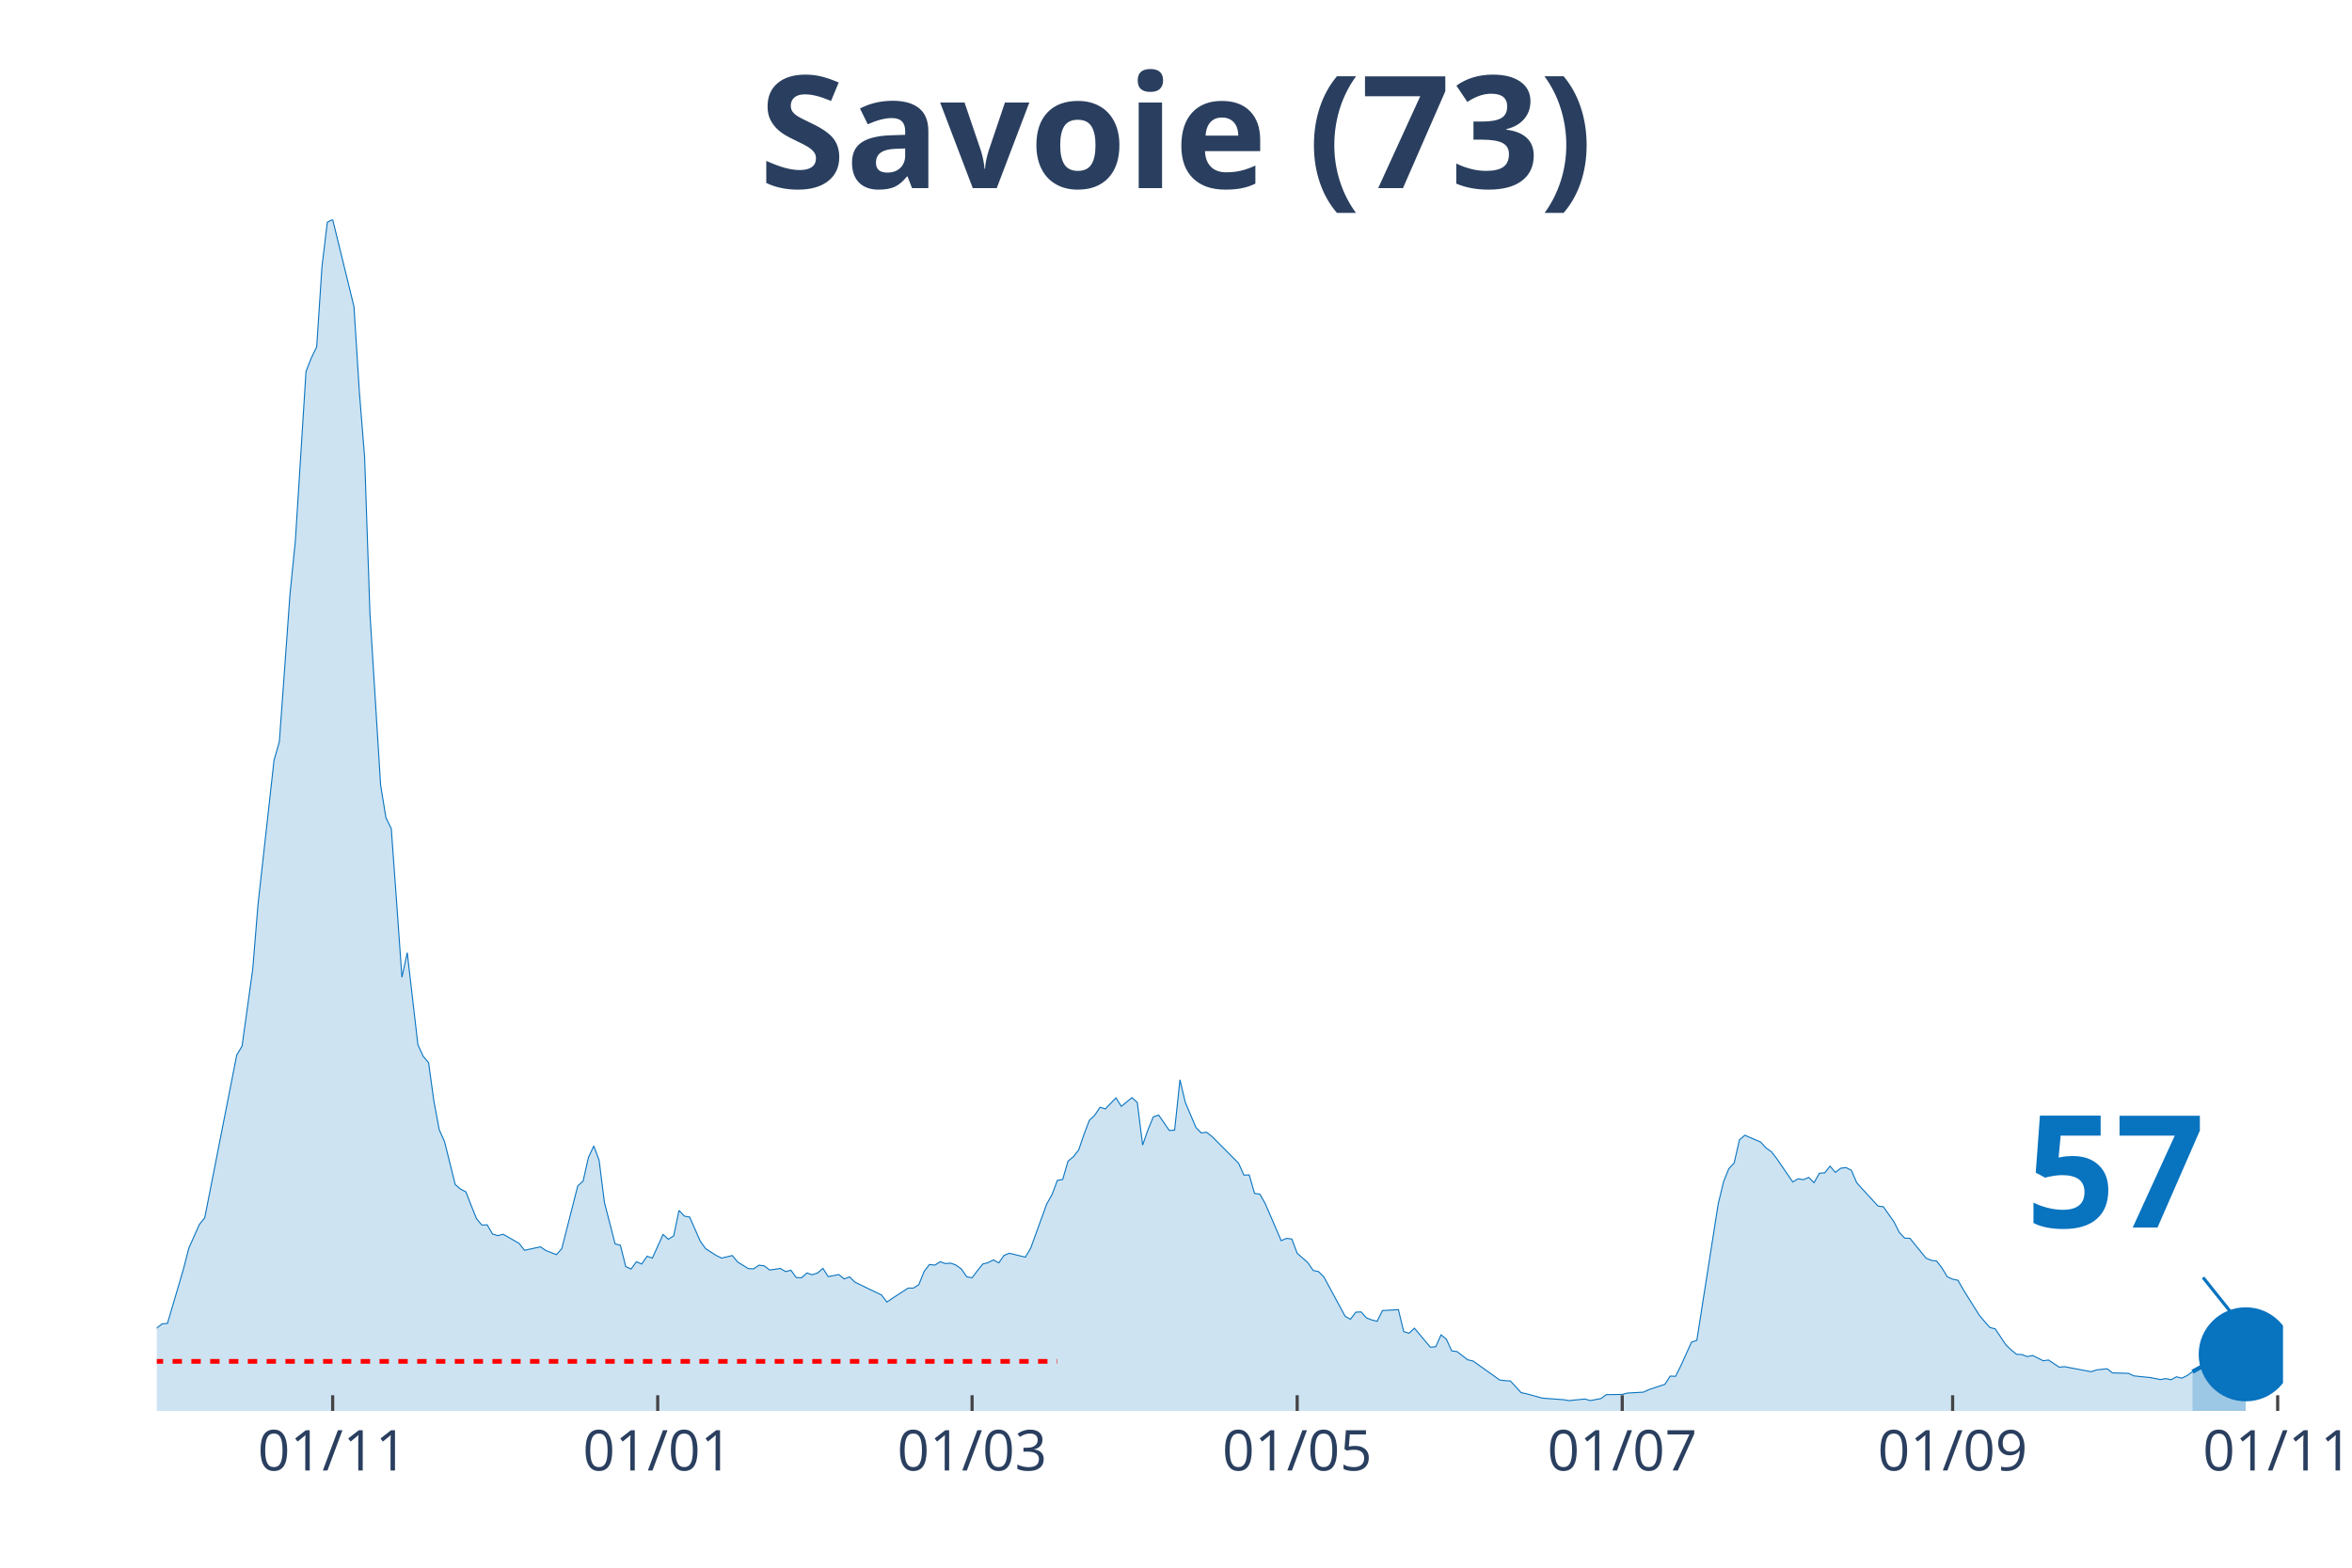
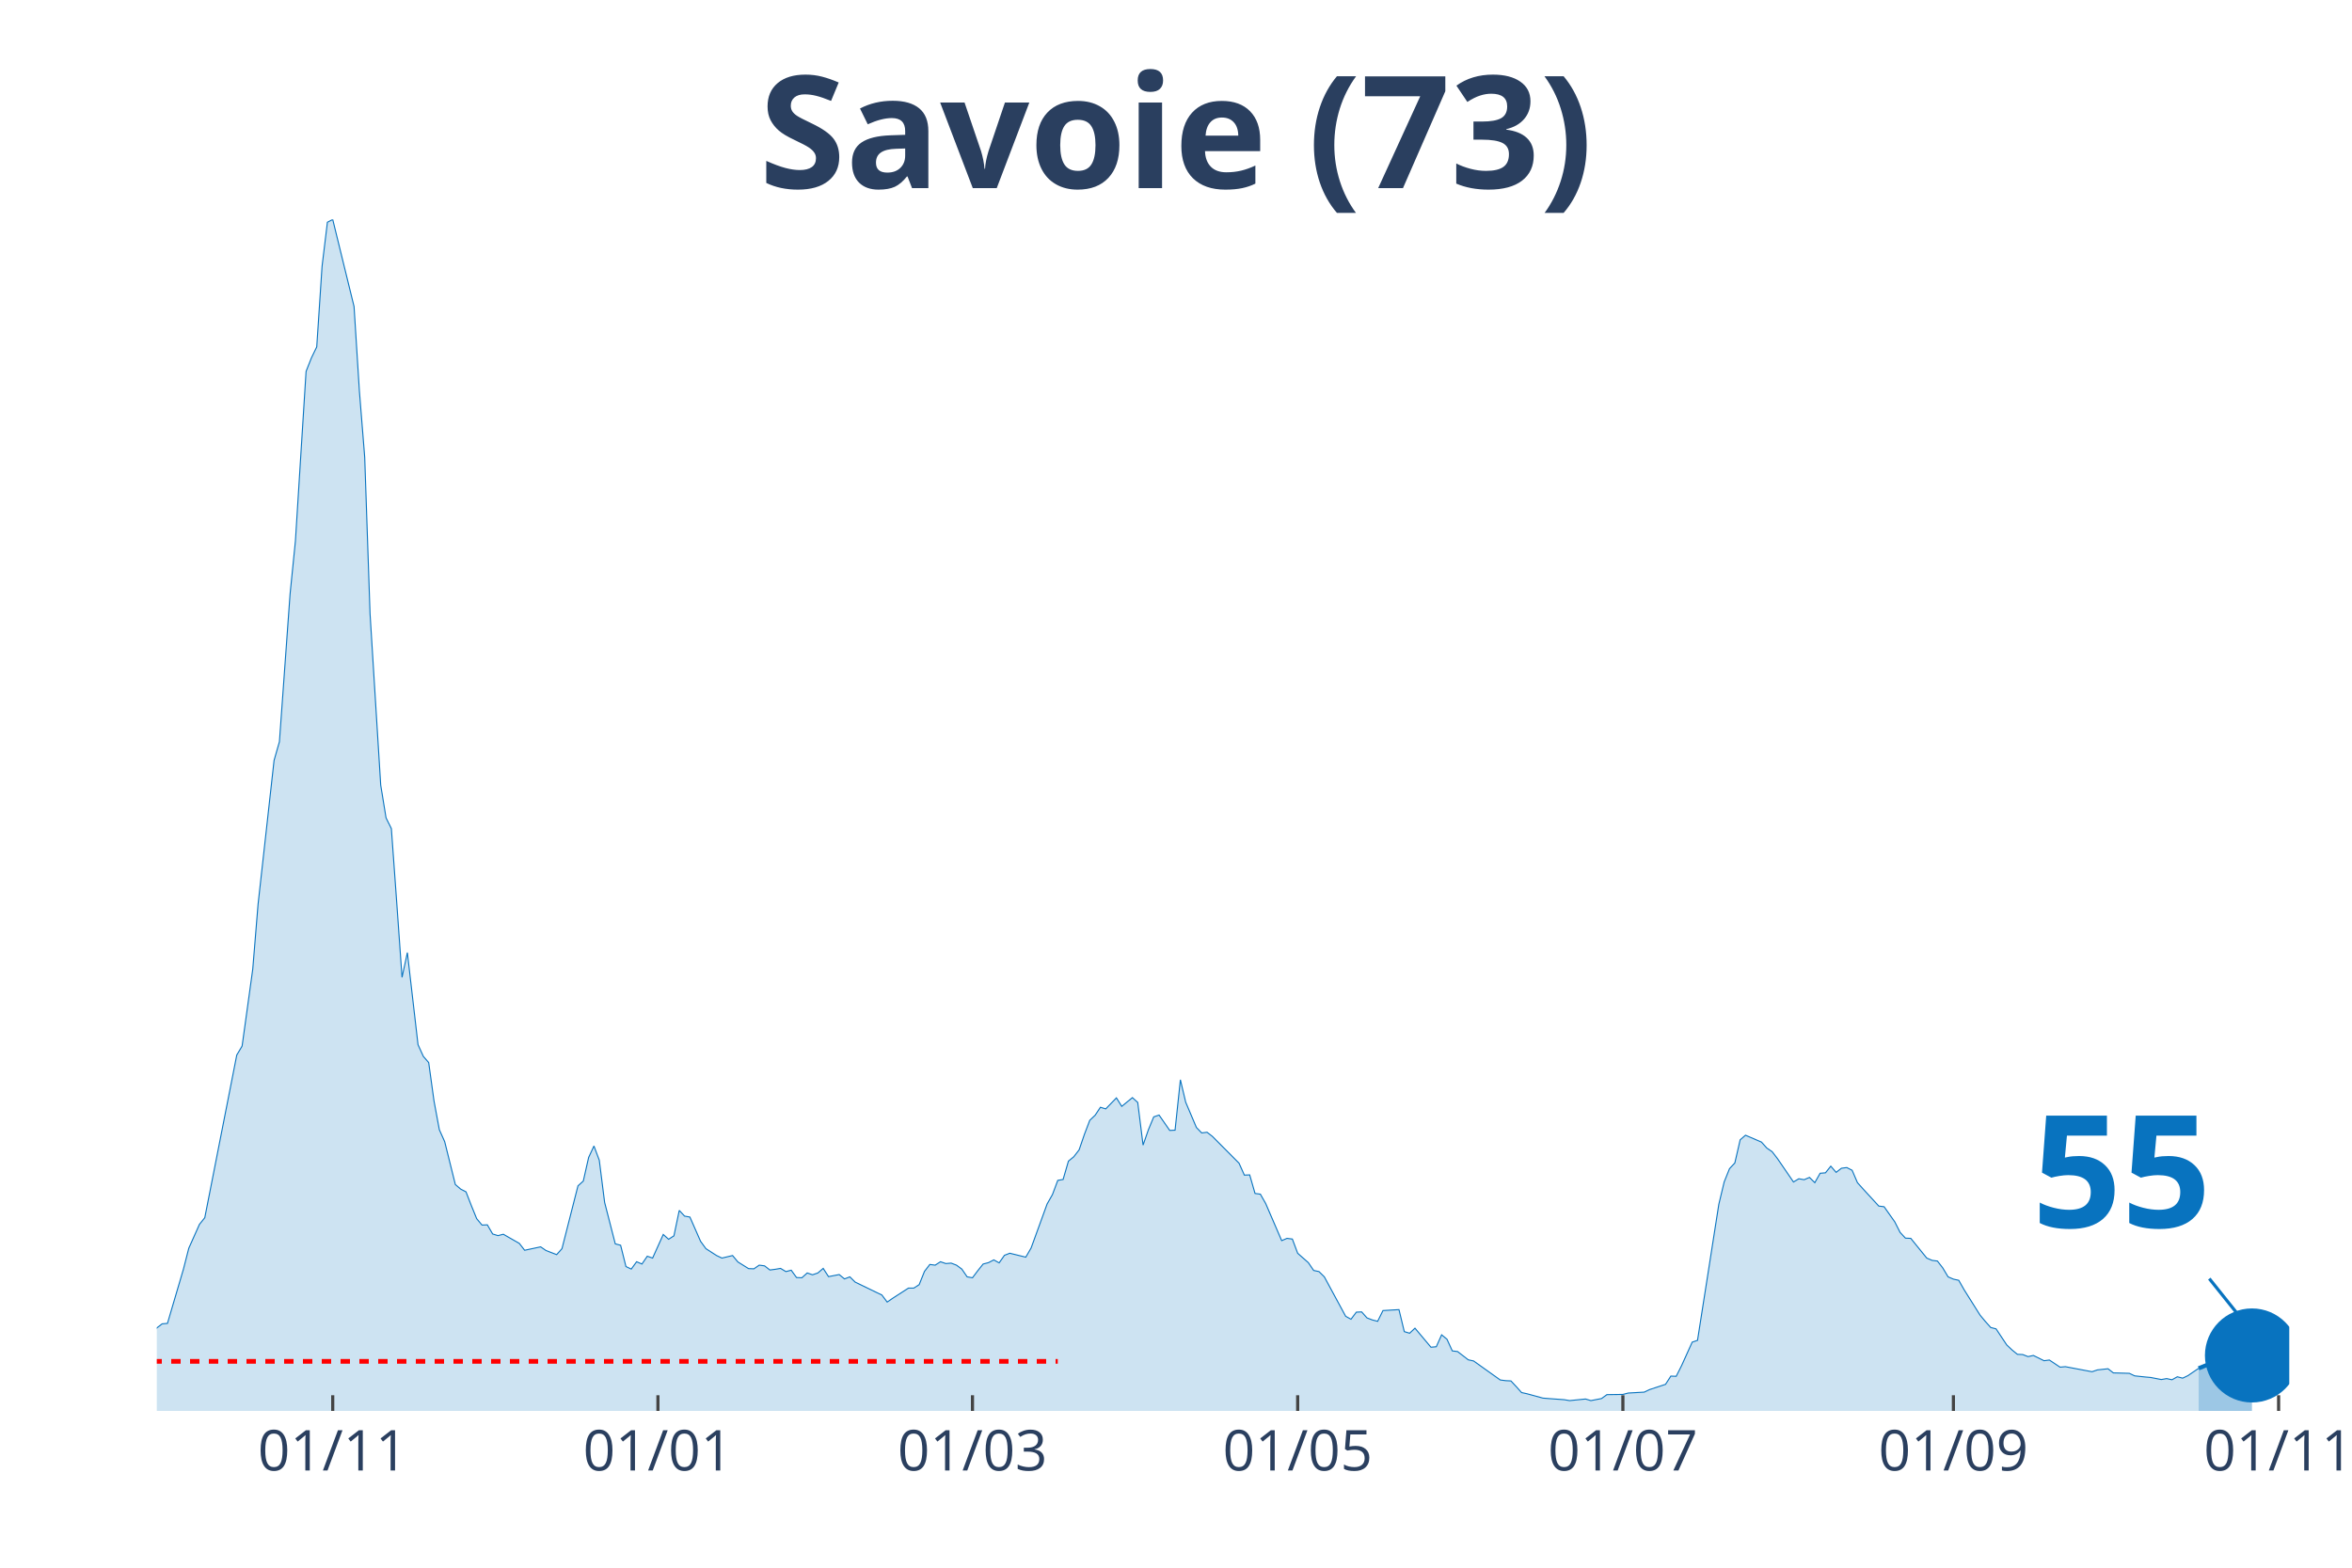
<svg xmlns="http://www.w3.org/2000/svg" class="main-svg" width="1125" height="750" style="" viewBox="0 0 750 500">
  <rect x="0" y="0" width="750" height="500" style="fill: rgb(0, 0, 0); fill-opacity: 0;" />
-   <defs id="defs-e584fd">
+   <defs id="defs-98ca5d">
    <g class="clips">
-       <clipPath id="clipe584fdxyplot" class="plotclip">
-         <rect width="678" height="380" />
+       <clipPath id="clip98ca5dxyplot" class="plotclip">
+         <rect width="680" height="380" />
      </clipPath>
-       <clipPath class="axesclip" id="clipe584fdx">
-         <rect x="50" y="0" width="678" height="500" />
+       <clipPath class="axesclip" id="clip98ca5dx">
+         <rect x="50" y="0" width="680" height="500" />
      </clipPath>
-       <clipPath class="axesclip" id="clipe584fdy">
+       <clipPath class="axesclip" id="clip98ca5dy">
        <rect x="0" y="70" width="750" height="380" />
      </clipPath>
-       <clipPath class="axesclip" id="clipe584fdxy">
-         <rect x="50" y="70" width="678" height="380" />
+       <clipPath class="axesclip" id="clip98ca5dxy">
+         <rect x="50" y="70" width="680" height="380" />
      </clipPath>
    </g>
    <g class="gradients" />
  </defs>
  <g class="bglayer">
-     <rect class="bg" x="50" y="70" width="678" height="380" style="fill: rgb(0, 0, 0); fill-opacity: 0; stroke-width: 0;" />
+     <rect class="bg" x="50" y="70" width="680" height="380" style="fill: rgb(0, 0, 0); fill-opacity: 0; stroke-width: 0;" />
  </g>
  <g class="layer-below">
    <g class="imagelayer" />
    <g class="shapelayer" />
  </g>
  <g class="cartesianlayer">
    <g class="subplot xy">
      <g class="layer-subplot">
        <g class="shapelayer" />
        <g class="imagelayer" />
      </g>
      <g class="gridlayer">
        <g class="x">
-           <path class="xgrid crisp" transform="translate(106.08,0)" d="M0,70v380" style="stroke: rgb(255, 255, 255); stroke-opacity: 1; stroke-width: 1px;" />
-           <path class="xgrid crisp" transform="translate(209.73,0)" d="M0,70v380" style="stroke: rgb(255, 255, 255); stroke-opacity: 1; stroke-width: 1px;" />
-           <path class="xgrid crisp" transform="translate(309.98,0)" d="M0,70v380" style="stroke: rgb(255, 255, 255); stroke-opacity: 1; stroke-width: 1px;" />
-           <path class="xgrid crisp" transform="translate(413.64,0)" d="M0,70v380" style="stroke: rgb(255, 255, 255); stroke-opacity: 1; stroke-width: 1px;" />
-           <path class="xgrid crisp" transform="translate(517.29,0)" d="M0,70v380" style="stroke: rgb(255, 255, 255); stroke-opacity: 1; stroke-width: 1px;" />
-           <path class="xgrid crisp" transform="translate(622.65,0)" d="M0,70v380" style="stroke: rgb(255, 255, 255); stroke-opacity: 1; stroke-width: 1px;" />
-           <path class="xgrid crisp" transform="translate(726.3,0)" d="M0,70v380" style="stroke: rgb(255, 255, 255); stroke-opacity: 1; stroke-width: 1px;" />
+           <path class="xgrid crisp" transform="translate(106.1,0)" d="M0,70v380" style="stroke: rgb(255, 255, 255); stroke-opacity: 1; stroke-width: 1px;" />
+           <path class="xgrid crisp" transform="translate(209.8,0)" d="M0,70v380" style="stroke: rgb(255, 255, 255); stroke-opacity: 1; stroke-width: 1px;" />
+           <path class="xgrid crisp" transform="translate(310.1,0)" d="M0,70v380" style="stroke: rgb(255, 255, 255); stroke-opacity: 1; stroke-width: 1px;" />
+           <path class="xgrid crisp" transform="translate(413.8,0)" d="M0,70v380" style="stroke: rgb(255, 255, 255); stroke-opacity: 1; stroke-width: 1px;" />
+           <path class="xgrid crisp" transform="translate(517.5,0)" d="M0,70v380" style="stroke: rgb(255, 255, 255); stroke-opacity: 1; stroke-width: 1px;" />
+           <path class="xgrid crisp" transform="translate(622.9,0)" d="M0,70v380" style="stroke: rgb(255, 255, 255); stroke-opacity: 1; stroke-width: 1px;" />
+           <path class="xgrid crisp" transform="translate(726.6,0)" d="M0,70v380" style="stroke: rgb(255, 255, 255); stroke-opacity: 1; stroke-width: 1px;" />
        </g>
        <g class="y" />
      </g>
      <g class="zerolinelayer" />
      <path class="xlines-below" />
      <path class="ylines-below" />
      <g class="overlines-below" />
      <g class="xaxislayer-below" />
      <g class="yaxislayer-below" />
      <g class="overaxes-below" />
-       <g class="plot" transform="translate(50, 70)" clip-path="url('#clipe584fdxyplot')">
+       <g class="plot" transform="translate(50, 70)" clip-path="url('#clip98ca5dxyplot')">
        <g class="scatterlayer mlayer">
-           <g class="trace scatter traceed94a4" style="stroke-miterlimit: 2;">
+           <g class="trace scatter tracea01d8e" style="stroke-miterlimit: 2;">
            <g class="fills">
              <g>
-                 <path class="js-fill" d="M649.11,380L-231.1,380L-231.1,378.76L-103.65,378.39L-101.95,377.66L-86.66,377.51L-84.96,377.81L-79.86,377.3L-78.17,377.3L-61.17,373.42L-59.47,371.45L-54.38,370.13L-52.68,369.04L-49.28,367.5L-47.58,368.23L-42.48,368.6L-40.78,369.62L-37.38,368.52L-35.68,367.94L-30.59,365.97L-28.89,363.55L-25.49,361.65L-23.79,361.29L-16.99,360.41L-15.29,360.19L-11.89,359.17L-10.2,359.32L-6.8,358.95L-5.1,357.93L-1.7,356.98L0,353.54L1.7,352.23L3.4,352.08L8.5,334.76L10.2,328.11L13.59,320.5L15.29,318.38L25.49,266.49L27.19,263.64L30.59,239.08L32.29,218.32L37.38,172.49L39.08,166.57L42.48,119.43L44.18,102.55L47.58,48.46L49.28,44.15L50.98,40.64L52.68,14.91L54.38,0.88L56.08,0L62.87,27.77L64.57,54.67L66.27,75.87L67.97,125.72L71.37,180.39L73.07,190.84L74.77,194.28L76.47,217.74L78.17,241.71L79.86,233.82L83.26,263.2L84.96,266.93L86.66,268.9L88.36,281.18L90.06,290.32L91.76,294.12L95.16,307.79L96.86,309.25L98.56,310.13L100.26,314.51L101.95,318.68L103.65,320.72L105.35,320.65L107.05,323.57L108.75,324.09L110.45,323.65L115.55,326.57L117.25,328.76L122.35,327.67L124.05,328.84L127.44,330.15L129.14,328.25L134.24,308.22L135.94,306.69L137.64,299.16L139.34,295.51L141.04,300.04L142.74,313.49L146.14,326.72L147.83,327.16L149.53,333.95L151.23,334.76L152.93,332.42L154.63,333.15L156.33,330.66L158.03,331.25L161.43,323.72L163.13,325.25L164.83,324.16L166.53,316.05L168.23,317.87L169.92,318.17L173.32,325.91L175.02,328.25L178.42,330.44L180.12,331.25L183.52,330.44L185.22,332.49L188.62,334.61L190.32,334.68L192.02,333.51L193.71,333.73L195.41,335.05L197.11,334.83L198.81,334.54L200.51,335.56L202.21,335.12L203.91,337.46L205.61,337.53L207.31,336L209.01,336.58L210.71,336L212.41,334.54L214.11,337.17L217.5,336.51L219.2,337.9L220.9,337.24L222.6,338.92L229.4,342.21L231.1,343.02L232.8,345.28L234.5,344.11L239.59,340.82L241.29,340.82L242.99,339.73L244.69,335.49L246.39,333.29L248.09,333.51L249.79,332.42L251.49,333L253.19,332.86L254.89,333.51L256.59,334.76L258.29,337.24L259.98,337.53L261.68,335.27L263.38,333.15L265.08,332.71L266.78,331.83L268.48,332.78L270.18,330.37L271.88,329.71L276.98,330.96L278.68,328.03L283.77,314L285.47,311L287.17,306.47L288.87,306.18L290.57,300.33L292.27,298.94L293.97,296.75L295.67,291.78L297.37,287.32L299.07,285.71L300.77,283.15L302.47,283.67L305.86,280.16L307.56,282.86L310.96,280.08L312.66,281.62L314.36,295.21L316.06,290.32L317.76,286.22L319.46,285.64L322.86,290.54L324.56,290.46L326.26,274.38L327.95,281.55L331.35,289.59L333.05,291.34L334.75,291.12L336.45,292.44L344.95,300.99L346.65,304.79L348.35,304.72L350.05,310.64L351.74,310.86L353.44,313.85L358.54,325.69L360.24,324.96L361.94,325.18L363.64,329.71L367.04,332.71L368.74,335.2L370.44,335.56L372.14,337.24L378.93,349.81L380.63,350.76L382.33,348.5L384.03,348.42L385.73,350.33L387.43,350.98L389.13,351.42L390.83,347.99L395.92,347.69L397.62,354.71L399.32,355.22L401.02,353.61L406.12,359.68L407.82,359.53L409.52,355.73L411.22,357.12L412.92,360.85L414.62,361.07L418.02,363.7L419.71,364.07L428.21,370.13L429.91,370.35L431.61,370.43L433.31,372.25L435.01,374.15L436.71,374.52L441.8,375.91L443.5,376.05L448.6,376.42L450.3,376.71L455.4,376.2L457.1,376.71L460.5,376.05L462.2,374.81L467.29,374.74L468.99,374.3L474.09,374.01L475.79,373.2L480.89,371.52L482.59,368.89L484.29,368.96L485.98,365.6L489.38,358.07L491.08,357.49L497.88,314.07L499.58,306.98L501.28,302.74L502.98,300.92L504.68,293.53L506.38,292.07L511.47,294.26L513.17,296.16L514.87,297.33L516.57,299.53L521.67,306.98L523.37,305.96L525.07,306.25L526.77,305.52L528.47,307.2L530.17,304.2L531.86,304.06L533.56,301.94L535.26,303.91L536.96,302.6L538.66,302.38L540.36,303.25L542.06,307.2L543.76,309.1L548.86,314.66L550.56,314.88L553.95,319.7L555.65,323.06L557.35,324.89L559.05,324.96L564.15,331.25L565.85,331.98L567.55,332.2L569.25,334.39L570.95,337.24L572.65,337.97L574.35,338.34L576.05,341.33L581.14,349.45L582.84,351.49L584.54,353.39L586.24,353.83L589.64,358.95L591.34,360.56L593.04,361.95L594.74,362.02L596.44,362.68L598.14,362.31L601.53,363.99L603.23,363.77L606.63,366.04L608.33,365.89L616.83,367.5L618.53,366.92L621.92,366.55L623.62,367.87L628.72,368.01L630.42,368.82L633.82,369.18L635.52,369.33L638.92,369.99L640.62,369.69L642.32,370.06L644.02,369.11L645.71,369.55L647.41,368.74L649.11,367.5" style="fill: rgb(8, 115, 191); fill-opacity: 0.2; stroke-width: 0;" />
+                 <path class="js-fill" d="M651.1,380L-231.2,380L-231.2,378.76L-103.7,378.39L-102,377.66L-86.7,377.51L-85,377.81L-79.9,377.3L-78.2,377.3L-61.2,373.42L-59.5,371.45L-54.4,370.13L-52.7,369.04L-49.3,367.5L-47.6,368.23L-42.5,368.6L-40.8,369.62L-37.4,368.52L-35.7,367.94L-30.6,365.97L-28.9,363.55L-25.5,361.65L-23.8,361.29L-17,360.41L-15.3,360.19L-11.9,359.17L-10.2,359.32L-6.8,358.95L-5.1,357.93L-1.7,356.98L0,353.54L1.7,352.23L3.4,352.08L8.5,334.76L10.2,328.11L13.6,320.5L15.3,318.38L25.5,266.49L27.2,263.64L30.6,239.08L32.3,218.32L37.4,172.49L39.1,166.57L42.5,119.43L44.2,102.55L47.6,48.46L49.3,44.15L51,40.64L52.7,14.91L54.4,0.88L56.1,0L62.9,27.77L64.6,54.67L66.3,75.87L68,125.72L71.4,180.39L73.1,190.84L74.8,194.28L76.5,217.74L78.2,241.71L79.9,233.82L83.3,263.2L85,266.93L86.7,268.9L88.4,281.18L90.1,290.32L91.8,294.12L95.2,307.79L96.9,309.25L98.6,310.13L100.3,314.51L102,318.68L103.7,320.72L105.4,320.65L107.1,323.57L108.8,324.09L110.5,323.65L115.6,326.57L117.3,328.76L122.4,327.67L124.1,328.84L127.5,330.15L129.2,328.25L134.3,308.22L136,306.69L137.7,299.16L139.4,295.51L141.1,300.04L142.8,313.49L146.2,326.72L147.9,327.16L149.6,333.95L151.3,334.76L153,332.42L154.7,333.15L156.4,330.66L158.1,331.25L161.5,323.72L163.2,325.25L164.9,324.16L166.6,316.05L168.3,317.87L170,318.17L173.4,325.91L175.1,328.25L178.5,330.44L180.2,331.25L183.6,330.44L185.3,332.49L188.7,334.61L190.4,334.68L192.1,333.51L193.8,333.73L195.5,335.05L197.2,334.83L198.9,334.54L200.6,335.56L202.3,335.12L204,337.46L205.7,337.53L207.4,336L209.1,336.58L210.8,336L212.5,334.54L214.2,337.17L217.6,336.51L219.3,337.9L221,337.24L222.7,338.92L229.5,342.21L231.2,343.02L232.9,345.28L234.6,344.11L239.7,340.82L241.4,340.82L243.1,339.73L244.8,335.49L246.5,333.29L248.2,333.51L249.9,332.42L251.6,333L253.3,332.86L255,333.51L256.7,334.76L258.4,337.24L260.1,337.53L261.8,335.27L263.5,333.15L265.2,332.71L266.9,331.83L268.6,332.78L270.3,330.37L272,329.71L277.1,330.96L278.8,328.03L283.9,314L285.6,311L287.3,306.47L289,306.18L290.7,300.33L292.4,298.94L294.1,296.75L295.8,291.78L297.5,287.32L299.2,285.71L300.9,283.15L302.6,283.67L306,280.16L307.7,282.86L311.1,280.08L312.8,281.62L314.5,295.21L316.2,290.32L317.9,286.22L319.6,285.64L323,290.54L324.7,290.46L326.4,274.38L328.1,281.55L331.5,289.59L333.2,291.34L334.9,291.12L336.6,292.44L345.1,300.99L346.8,304.79L348.5,304.72L350.2,310.64L351.9,310.86L353.6,313.85L358.7,325.69L360.4,324.96L362.1,325.18L363.8,329.71L367.2,332.71L368.9,335.2L370.6,335.56L372.3,337.24L379.1,349.81L380.8,350.76L382.5,348.5L384.2,348.42L385.9,350.33L387.6,350.98L389.3,351.42L391,347.99L396.1,347.69L397.8,354.71L399.5,355.22L401.2,353.61L406.3,359.68L408,359.53L409.7,355.73L411.4,357.12L413.1,360.85L414.8,361.07L418.2,363.7L419.9,364.07L428.4,370.13L430.1,370.35L431.8,370.43L433.5,372.25L435.2,374.15L436.9,374.52L442,375.91L443.7,376.05L448.8,376.42L450.5,376.71L455.6,376.2L457.3,376.71L460.7,376.05L462.4,374.81L467.5,374.74L469.2,374.3L474.3,374.01L476,373.2L481.1,371.52L482.8,368.89L484.5,368.96L486.2,365.6L489.6,358.07L491.3,357.49L498.1,314.07L499.8,306.98L501.5,302.74L503.2,300.92L504.9,293.53L506.6,292.07L511.7,294.26L513.4,296.16L515.1,297.33L516.8,299.53L521.9,306.98L523.6,305.96L525.3,306.25L527,305.52L528.7,307.2L530.4,304.2L532.1,304.06L533.8,301.94L535.5,303.91L537.2,302.6L538.9,302.38L540.6,303.25L542.3,307.2L544,309.1L549.1,314.66L550.8,314.88L554.2,319.7L555.9,323.06L557.6,324.89L559.3,324.96L564.4,331.25L566.1,331.98L567.8,332.2L569.5,334.39L571.2,337.24L572.9,337.97L574.6,338.34L576.3,341.33L581.4,349.45L583.1,351.49L584.8,353.39L586.5,353.83L589.9,358.95L591.6,360.56L593.3,361.95L595,362.02L596.7,362.68L598.4,362.31L601.8,363.99L603.5,363.77L606.9,366.04L608.6,365.89L617.1,367.5L618.8,366.92L622.2,366.55L623.9,367.87L629,368.01L630.7,368.82L634.1,369.18L635.8,369.33L639.2,369.99L640.9,369.69L642.6,370.06L644.3,369.11L646,369.55L647.7,368.74L651.1,366.41" style="fill: rgb(8, 115, 191); fill-opacity: 0.2; stroke-width: 0;" />
              </g>
            </g>
            <g class="errorbars" />
            <g class="lines">
-               <path class="js-line" d="M-231.1,378.76L-103.65,378.39L-101.95,377.66L-86.66,377.51L-84.96,377.81L-79.86,377.3L-78.17,377.3L-61.17,373.42L-59.47,371.45L-54.38,370.13L-52.68,369.04L-49.28,367.5L-47.58,368.23L-42.48,368.6L-40.78,369.62L-37.38,368.52L-35.68,367.94L-30.59,365.97L-28.89,363.55L-25.49,361.65L-23.79,361.29L-16.99,360.41L-15.29,360.19L-11.89,359.17L-10.2,359.32L-6.8,358.95L-5.1,357.93L-1.7,356.98L0,353.54L1.7,352.23L3.4,352.08L8.5,334.76L10.2,328.11L13.59,320.5L15.29,318.38L25.49,266.49L27.19,263.64L30.59,239.08L32.29,218.32L37.38,172.49L39.08,166.57L42.48,119.43L44.18,102.55L47.58,48.46L49.28,44.15L50.98,40.64L52.68,14.91L54.38,0.88L56.08,0L62.87,27.77L64.57,54.67L66.27,75.87L67.97,125.72L71.37,180.39L73.07,190.84L74.77,194.28L76.47,217.74L78.17,241.71L79.86,233.82L83.26,263.2L84.96,266.93L86.66,268.9L88.36,281.18L90.06,290.32L91.76,294.12L95.16,307.79L96.86,309.25L98.56,310.13L100.26,314.51L101.95,318.68L103.65,320.72L105.35,320.65L107.05,323.57L108.75,324.09L110.45,323.65L115.55,326.57L117.25,328.76L122.35,327.67L124.05,328.84L127.44,330.15L129.14,328.25L134.24,308.22L135.94,306.69L137.64,299.16L139.34,295.51L141.04,300.04L142.74,313.49L146.14,326.72L147.83,327.16L149.53,333.95L151.23,334.76L152.93,332.42L154.63,333.15L156.33,330.66L158.03,331.25L161.43,323.72L163.13,325.25L164.83,324.16L166.53,316.05L168.23,317.87L169.92,318.17L173.32,325.91L175.02,328.25L178.42,330.44L180.12,331.25L183.52,330.44L185.22,332.49L188.62,334.61L190.32,334.68L192.02,333.51L193.71,333.73L195.41,335.05L197.11,334.83L198.81,334.54L200.51,335.56L202.21,335.12L203.91,337.46L205.61,337.53L207.31,336L209.01,336.58L210.71,336L212.41,334.54L214.11,337.17L217.5,336.51L219.2,337.9L220.9,337.24L222.6,338.92L229.4,342.21L231.1,343.02L232.8,345.28L234.5,344.11L239.59,340.82L241.29,340.82L242.99,339.73L244.69,335.49L246.39,333.29L248.09,333.51L249.79,332.42L251.49,333L253.19,332.86L254.89,333.51L256.59,334.76L258.29,337.24L259.98,337.53L261.68,335.27L263.38,333.15L265.08,332.71L266.78,331.83L268.48,332.78L270.18,330.37L271.88,329.71L276.98,330.96L278.68,328.03L283.77,314L285.47,311L287.17,306.47L288.87,306.18L290.57,300.33L292.27,298.94L293.97,296.75L295.67,291.78L297.37,287.32L299.07,285.71L300.77,283.15L302.47,283.67L305.86,280.16L307.56,282.86L310.96,280.08L312.66,281.62L314.36,295.21L316.06,290.32L317.76,286.22L319.46,285.64L322.86,290.54L324.56,290.46L326.26,274.38L327.95,281.55L331.35,289.59L333.05,291.34L334.75,291.12L336.45,292.44L344.95,300.99L346.65,304.79L348.35,304.72L350.05,310.64L351.74,310.86L353.44,313.85L358.54,325.69L360.24,324.96L361.94,325.18L363.64,329.71L367.04,332.71L368.74,335.2L370.44,335.56L372.14,337.24L378.93,349.81L380.63,350.76L382.33,348.5L384.03,348.42L385.73,350.33L387.43,350.98L389.13,351.42L390.83,347.99L395.92,347.69L397.62,354.71L399.32,355.22L401.02,353.61L406.12,359.68L407.82,359.53L409.52,355.73L411.22,357.12L412.92,360.85L414.62,361.07L418.02,363.7L419.71,364.07L428.21,370.13L429.91,370.35L431.61,370.43L433.31,372.25L435.01,374.15L436.71,374.52L441.8,375.91L443.5,376.05L448.6,376.42L450.3,376.71L455.4,376.2L457.1,376.71L460.5,376.05L462.2,374.81L467.29,374.74L468.99,374.3L474.09,374.01L475.79,373.2L480.89,371.52L482.59,368.89L484.29,368.96L485.98,365.6L489.38,358.07L491.08,357.49L497.88,314.07L499.58,306.98L501.28,302.74L502.98,300.92L504.68,293.53L506.38,292.07L511.47,294.26L513.17,296.16L514.87,297.33L516.57,299.53L521.67,306.98L523.37,305.96L525.07,306.25L526.77,305.52L528.47,307.2L530.17,304.2L531.86,304.06L533.56,301.94L535.26,303.91L536.96,302.6L538.66,302.38L540.36,303.25L542.06,307.2L543.76,309.1L548.86,314.66L550.56,314.88L553.95,319.7L555.65,323.06L557.35,324.89L559.05,324.96L564.15,331.25L565.85,331.98L567.55,332.2L569.25,334.39L570.95,337.24L572.65,337.97L574.35,338.34L576.05,341.33L581.14,349.45L582.84,351.49L584.54,353.39L586.24,353.83L589.64,358.95L591.34,360.56L593.04,361.95L594.74,362.02L596.44,362.68L598.14,362.31L601.53,363.99L603.23,363.77L606.63,366.04L608.33,365.89L616.83,367.5L618.53,366.92L621.92,366.55L623.62,367.87L628.72,368.01L630.42,368.82L633.82,369.18L635.52,369.33L638.92,369.99L640.62,369.69L642.32,370.06L644.02,369.11L645.71,369.55L647.41,368.74L649.11,367.5" style="vector-effect: non-scaling-stroke; fill: none; stroke: rgb(8, 115, 191); stroke-opacity: 1; stroke-width: 0.5px; opacity: 1;" />
+               <path class="js-line" d="M-231.2,378.76L-103.7,378.39L-102,377.66L-86.7,377.51L-85,377.81L-79.9,377.3L-78.2,377.3L-61.2,373.42L-59.5,371.45L-54.4,370.13L-52.7,369.04L-49.3,367.5L-47.6,368.23L-42.5,368.6L-40.8,369.62L-37.4,368.52L-35.7,367.94L-30.6,365.97L-28.9,363.55L-25.5,361.65L-23.8,361.29L-17,360.41L-15.3,360.19L-11.9,359.17L-10.2,359.32L-6.8,358.95L-5.1,357.93L-1.7,356.98L0,353.54L1.7,352.23L3.4,352.08L8.5,334.76L10.2,328.11L13.6,320.5L15.3,318.38L25.5,266.49L27.2,263.64L30.6,239.08L32.3,218.32L37.4,172.49L39.1,166.57L42.5,119.43L44.2,102.55L47.6,48.46L49.3,44.15L51,40.64L52.7,14.91L54.4,0.88L56.1,0L62.9,27.77L64.6,54.67L66.3,75.87L68,125.72L71.4,180.39L73.1,190.84L74.8,194.28L76.5,217.74L78.2,241.71L79.9,233.82L83.3,263.2L85,266.93L86.7,268.9L88.4,281.18L90.1,290.32L91.8,294.12L95.2,307.79L96.9,309.25L98.6,310.13L100.3,314.51L102,318.68L103.7,320.72L105.4,320.65L107.1,323.57L108.8,324.09L110.5,323.65L115.6,326.57L117.3,328.76L122.4,327.67L124.1,328.84L127.5,330.15L129.2,328.25L134.3,308.22L136,306.69L137.7,299.16L139.4,295.51L141.1,300.04L142.8,313.49L146.2,326.72L147.9,327.16L149.6,333.95L151.3,334.76L153,332.42L154.7,333.15L156.4,330.66L158.1,331.25L161.5,323.72L163.2,325.25L164.9,324.16L166.6,316.05L168.3,317.87L170,318.17L173.4,325.91L175.1,328.25L178.5,330.44L180.2,331.25L183.6,330.44L185.3,332.49L188.7,334.61L190.4,334.68L192.1,333.51L193.8,333.73L195.5,335.05L197.2,334.83L198.9,334.54L200.6,335.56L202.3,335.12L204,337.46L205.7,337.53L207.4,336L209.1,336.58L210.8,336L212.5,334.54L214.2,337.17L217.6,336.51L219.3,337.9L221,337.24L222.7,338.92L229.5,342.21L231.2,343.02L232.9,345.28L234.6,344.11L239.7,340.82L241.4,340.82L243.1,339.73L244.8,335.49L246.5,333.29L248.2,333.51L249.9,332.42L251.6,333L253.3,332.86L255,333.51L256.7,334.76L258.4,337.24L260.1,337.53L261.8,335.27L263.5,333.15L265.2,332.71L266.9,331.83L268.6,332.78L270.3,330.37L272,329.71L277.1,330.96L278.8,328.03L283.9,314L285.6,311L287.3,306.47L289,306.18L290.7,300.33L292.4,298.94L294.1,296.75L295.8,291.78L297.5,287.32L299.2,285.71L300.9,283.15L302.6,283.67L306,280.16L307.7,282.86L311.1,280.08L312.8,281.62L314.5,295.21L316.2,290.32L317.9,286.22L319.6,285.64L323,290.54L324.7,290.46L326.4,274.38L328.1,281.55L331.5,289.59L333.2,291.34L334.9,291.12L336.6,292.44L345.1,300.99L346.8,304.79L348.5,304.72L350.2,310.64L351.9,310.86L353.6,313.85L358.7,325.69L360.4,324.96L362.1,325.18L363.8,329.71L367.2,332.71L368.9,335.2L370.6,335.56L372.3,337.24L379.1,349.81L380.8,350.76L382.5,348.5L384.2,348.42L385.9,350.33L387.6,350.98L389.3,351.42L391,347.99L396.1,347.69L397.8,354.71L399.5,355.22L401.2,353.61L406.3,359.68L408,359.53L409.7,355.73L411.4,357.12L413.1,360.85L414.8,361.07L418.2,363.7L419.9,364.07L428.4,370.13L430.1,370.35L431.8,370.43L433.5,372.25L435.2,374.15L436.9,374.52L442,375.91L443.7,376.05L448.8,376.42L450.5,376.71L455.6,376.2L457.3,376.71L460.7,376.05L462.4,374.81L467.5,374.74L469.2,374.3L474.3,374.01L476,373.2L481.1,371.52L482.8,368.89L484.5,368.96L486.2,365.6L489.6,358.07L491.3,357.49L498.1,314.07L499.8,306.98L501.5,302.74L503.2,300.92L504.9,293.53L506.6,292.07L511.7,294.26L513.4,296.16L515.1,297.33L516.8,299.53L521.9,306.98L523.6,305.96L525.3,306.25L527,305.52L528.7,307.2L530.4,304.2L532.1,304.06L533.8,301.94L535.5,303.91L537.2,302.6L538.9,302.38L540.6,303.25L542.3,307.2L544,309.1L549.1,314.66L550.8,314.88L554.2,319.7L555.9,323.06L557.6,324.89L559.3,324.96L564.4,331.25L566.1,331.98L567.8,332.2L569.5,334.39L571.2,337.24L572.9,337.97L574.6,338.34L576.3,341.33L581.4,349.45L583.1,351.49L584.8,353.39L586.5,353.83L589.9,358.95L591.6,360.56L593.3,361.95L595,362.02L596.7,362.68L598.4,362.31L601.8,363.99L603.5,363.77L606.9,366.04L608.6,365.89L617.1,367.5L618.8,366.92L622.2,366.55L623.9,367.87L629,368.01L630.7,368.82L634.1,369.18L635.8,369.33L639.2,369.99L640.9,369.69L642.6,370.06L644.3,369.11L646,369.55L647.7,368.74L651.1,366.41" style="vector-effect: non-scaling-stroke; fill: none; stroke: rgb(8, 115, 191); stroke-opacity: 1; stroke-width: 0.5px; opacity: 1;" />
            </g>
            <g class="points" />
            <g class="text" />
          </g>
-           <g class="trace scatter trace63174b" style="stroke-miterlimit: 2;">
+           <g class="trace scatter trace28de7b" style="stroke-miterlimit: 2;">
            <g class="fills">
              <g>
-                 <path class="js-fill" d="M666.11,380L649.11,380L649.11,367.5L654.21,364.72L655.91,364.07L662.71,363.04L664.41,363.19L666.11,361.95" style="fill: rgb(8, 115, 191); fill-opacity: 0.4; stroke-width: 0;" />
+                 <path class="js-fill" d="M668.1,380L651.1,380L651.1,366.41L659.6,362.97L661.3,362.97L664.7,363.19L666.4,361.87L668.1,362.31" style="fill: rgb(8, 115, 191); fill-opacity: 0.4; stroke-width: 0;" />
              </g>
            </g>
            <g class="errorbars" />
            <g class="lines">
-               <path class="js-line" d="M649.11,367.5L654.21,364.72L655.91,364.07L662.71,363.04L664.41,363.19L666.11,361.95" style="vector-effect: non-scaling-stroke; fill: none; stroke: rgb(8, 115, 191); stroke-opacity: 1; stroke-width: 2px; opacity: 1;" />
+               <path class="js-line" d="M651.1,366.41L659.6,362.97L661.3,362.97L664.7,363.19L666.4,361.87L668.1,362.31" style="vector-effect: non-scaling-stroke; fill: none; stroke: rgb(8, 115, 191); stroke-opacity: 1; stroke-width: 2px; opacity: 1;" />
            </g>
            <g class="points" />
            <g class="text" />
          </g>
-           <g class="trace scatter trace698c28" style="stroke-miterlimit: 2; opacity: 1;">
+           <g class="trace scatter traceb37641" style="stroke-miterlimit: 2; opacity: 1;">
            <g class="fills" />
            <g class="errorbars" />
            <g class="lines" />
            <g class="points">
-               <path class="point" transform="translate(666.11,361.95)" d="M15,0A15,15 0 1,1 0,-15A15,15 0 0,1 15,0Z" style="opacity: 1; stroke-width: 0px; fill: rgb(8, 115, 191); fill-opacity: 1;" />
+               <path class="point" transform="translate(668.1,362.31)" d="M15,0A15,15 0 1,1 0,-15A15,15 0 0,1 15,0Z" style="opacity: 1; stroke-width: 0px; fill: rgb(8, 115, 191); fill-opacity: 1;" />
            </g>
            <g class="text" />
          </g>
        </g>
      </g>
      <g class="overplot" />
      <path class="xlines-above crisp" style="fill: none; stroke-width: 1px; stroke: rgb(0, 0, 0); stroke-opacity: 0;" d="" />
      <path class="ylines-above crisp" style="fill: none;" d="M0,0" />
      <g class="overlines-above" />
      <g class="xaxislayer-above">
-         <path class="xtick ticks crisp" d="M0,450v-5" transform="translate(106.08,0)" style="stroke: rgb(68, 68, 68); stroke-opacity: 1; stroke-width: 1px;" />
-         <path class="xtick ticks crisp" d="M0,450v-5" transform="translate(209.73,0)" style="stroke: rgb(68, 68, 68); stroke-opacity: 1; stroke-width: 1px;" />
-         <path class="xtick ticks crisp" d="M0,450v-5" transform="translate(309.98,0)" style="stroke: rgb(68, 68, 68); stroke-opacity: 1; stroke-width: 1px;" />
-         <path class="xtick ticks crisp" d="M0,450v-5" transform="translate(413.64,0)" style="stroke: rgb(68, 68, 68); stroke-opacity: 1; stroke-width: 1px;" />
-         <path class="xtick ticks crisp" d="M0,450v-5" transform="translate(517.29,0)" style="stroke: rgb(68, 68, 68); stroke-opacity: 1; stroke-width: 1px;" />
-         <path class="xtick ticks crisp" d="M0,450v-5" transform="translate(622.65,0)" style="stroke: rgb(68, 68, 68); stroke-opacity: 1; stroke-width: 1px;" />
-         <path class="xtick ticks crisp" d="M0,450v-5" transform="translate(726.3,0)" style="stroke: rgb(68, 68, 68); stroke-opacity: 1; stroke-width: 1px;" />
+         <path class="xtick ticks crisp" d="M0,450v-5" transform="translate(106.1,0)" style="stroke: rgb(68, 68, 68); stroke-opacity: 1; stroke-width: 1px;" />
+         <path class="xtick ticks crisp" d="M0,450v-5" transform="translate(209.8,0)" style="stroke: rgb(68, 68, 68); stroke-opacity: 1; stroke-width: 1px;" />
+         <path class="xtick ticks crisp" d="M0,450v-5" transform="translate(310.1,0)" style="stroke: rgb(68, 68, 68); stroke-opacity: 1; stroke-width: 1px;" />
+         <path class="xtick ticks crisp" d="M0,450v-5" transform="translate(413.8,0)" style="stroke: rgb(68, 68, 68); stroke-opacity: 1; stroke-width: 1px;" />
+         <path class="xtick ticks crisp" d="M0,450v-5" transform="translate(517.5,0)" style="stroke: rgb(68, 68, 68); stroke-opacity: 1; stroke-width: 1px;" />
+         <path class="xtick ticks crisp" d="M0,450v-5" transform="translate(622.9,0)" style="stroke: rgb(68, 68, 68); stroke-opacity: 1; stroke-width: 1px;" />
+         <path class="xtick ticks crisp" d="M0,450v-5" transform="translate(726.6,0)" style="stroke: rgb(68, 68, 68); stroke-opacity: 1; stroke-width: 1px;" />
        <g class="xtick">
-           <text text-anchor="middle" x="0" y="469" transform="translate(106.08,0)" style="font-family: 'Open Sans', verdana, arial, sans-serif; font-size: 18px; fill: rgb(42, 63, 95); fill-opacity: 1; white-space: pre;">01/11</text>
+           <text text-anchor="middle" x="0" y="469" transform="translate(106.1,0)" style="font-family: 'Open Sans', verdana, arial, sans-serif; font-size: 18px; fill: rgb(42, 63, 95); fill-opacity: 1; white-space: pre;">01/11</text>
        </g>
        <g class="xtick">
-           <text text-anchor="middle" x="0" y="469" transform="translate(209.73,0)" style="font-family: 'Open Sans', verdana, arial, sans-serif; font-size: 18px; fill: rgb(42, 63, 95); fill-opacity: 1; white-space: pre;">01/01</text>
+           <text text-anchor="middle" x="0" y="469" transform="translate(209.8,0)" style="font-family: 'Open Sans', verdana, arial, sans-serif; font-size: 18px; fill: rgb(42, 63, 95); fill-opacity: 1; white-space: pre;">01/01</text>
        </g>
        <g class="xtick">
-           <text text-anchor="middle" x="0" y="469" transform="translate(309.98,0)" style="font-family: 'Open Sans', verdana, arial, sans-serif; font-size: 18px; fill: rgb(42, 63, 95); fill-opacity: 1; white-space: pre;">01/03</text>
+           <text text-anchor="middle" x="0" y="469" transform="translate(310.1,0)" style="font-family: 'Open Sans', verdana, arial, sans-serif; font-size: 18px; fill: rgb(42, 63, 95); fill-opacity: 1; white-space: pre;">01/03</text>
        </g>
        <g class="xtick">
-           <text text-anchor="middle" x="0" y="469" transform="translate(413.64,0)" style="font-family: 'Open Sans', verdana, arial, sans-serif; font-size: 18px; fill: rgb(42, 63, 95); fill-opacity: 1; white-space: pre;">01/05</text>
+           <text text-anchor="middle" x="0" y="469" transform="translate(413.8,0)" style="font-family: 'Open Sans', verdana, arial, sans-serif; font-size: 18px; fill: rgb(42, 63, 95); fill-opacity: 1; white-space: pre;">01/05</text>
        </g>
        <g class="xtick">
-           <text text-anchor="middle" x="0" y="469" transform="translate(517.29,0)" style="font-family: 'Open Sans', verdana, arial, sans-serif; font-size: 18px; fill: rgb(42, 63, 95); fill-opacity: 1; white-space: pre;">01/07</text>
+           <text text-anchor="middle" x="0" y="469" transform="translate(517.5,0)" style="font-family: 'Open Sans', verdana, arial, sans-serif; font-size: 18px; fill: rgb(42, 63, 95); fill-opacity: 1; white-space: pre;">01/07</text>
        </g>
        <g class="xtick">
-           <text text-anchor="middle" x="0" y="469" transform="translate(622.65,0)" style="font-family: 'Open Sans', verdana, arial, sans-serif; font-size: 18px; fill: rgb(42, 63, 95); fill-opacity: 1; white-space: pre;">01/09</text>
+           <text text-anchor="middle" x="0" y="469" transform="translate(622.9,0)" style="font-family: 'Open Sans', verdana, arial, sans-serif; font-size: 18px; fill: rgb(42, 63, 95); fill-opacity: 1; white-space: pre;">01/09</text>
        </g>
        <g class="xtick">
-           <text text-anchor="middle" x="0" y="469" transform="translate(726.3,0)" style="font-family: 'Open Sans', verdana, arial, sans-serif; font-size: 18px; fill: rgb(42, 63, 95); fill-opacity: 1; white-space: pre;">01/11</text>
+           <text text-anchor="middle" x="0" y="469" transform="translate(726.6,0)" style="font-family: 'Open Sans', verdana, arial, sans-serif; font-size: 18px; fill: rgb(42, 63, 95); fill-opacity: 1; white-space: pre;">01/11</text>
        </g>
      </g>
      <g class="yaxislayer-above" />
      <g class="overaxes-above" />
    </g>
  </g>
  <g class="polarlayer" />
  <g class="ternarylayer" />
  <g class="geolayer" />
  <g class="funnelarealayer" />
  <g class="pielayer" />
  <g class="treemaplayer" />
  <g class="sunburstlayer" />
  <g class="glimages" />
-   <defs id="topdefs-e584fd">
+   <defs id="topdefs-98ca5d">
    <g class="clips" />
  </defs>
  <g class="layer-above">
    <g class="imagelayer" />
    <g class="shapelayer">
-       <path data-index="0" fill-rule="evenodd" d="M-904.98,434.19L337.17,434.19" clip-path="url('#clipe584fdxy')" style="opacity: 1; stroke: rgb(255, 0, 0); stroke-opacity: 1; fill: rgb(0, 0, 0); fill-opacity: 0; stroke-dasharray: 3px, 3px; stroke-width: 1.5px;" />
+       <path data-index="0" fill-rule="evenodd" d="M-905.4,434.19L337.3,434.19" clip-path="url('#clip98ca5dxy')" style="opacity: 1; stroke: rgb(255, 0, 0); stroke-opacity: 1; fill: rgb(0, 0, 0); fill-opacity: 0; stroke-dasharray: 3px, 3px; stroke-width: 1.5px;" />
    </g>
  </g>
  <g class="infolayer">
    <g class="g-gtitle">
      <text class="gtitle" x="375" y="25" text-anchor="middle" dy="0.7em" style="font-family: 'Open Sans', verdana, arial, sans-serif; font-size: 50px; fill: rgb(42, 63, 95); opacity: 1; font-weight: normal; white-space: pre;">
        <tspan style="font-weight:bold">Savoie (73)</tspan>
      </text>
    </g>
    <g class="g-xtitle" />
    <g class="annotation" data-index="0" style="opacity: 1;">
-       <g class="annotation-text-g" transform="rotate(0,674.11,371.95)">
-         <g class="cursor-pointer" transform="translate(631, 336)">
+       <g class="annotation-text-g" transform="rotate(0,676.1,372.31)">
+         <g class="cursor-pointer" transform="translate(633, 336)">
          <rect class="bg" x="0.5" y="0.5" width="86" height="71" style="stroke-width: 1px; stroke: rgb(0, 0, 0); stroke-opacity: 0; fill: rgb(255, 255, 255); fill-opacity: 0.6;" />
          <text class="annotation-text" text-anchor="middle" x="43.531" y="55.5" style="font-family: 'Open Sans', verdana, arial, sans-serif; font-size: 50px; fill: rgb(8, 115, 191); fill-opacity: 1; white-space: pre;">
-             <tspan style="font-weight:bold">57 </tspan>
+             <tspan style="font-weight:bold">55 </tspan>
          </text>
        </g>
      </g>
      <g class="annotation-arrow-g" style="opacity: 1;">
-         <path d="M702.51,407.45L714.11,421.95" style="stroke-width: 1px; stroke: rgb(8, 115, 191); stroke-opacity: 1; stroke-dasharray: 0px, 0px, 18.569px, 18.569px;" />
+         <path d="M704.5,407.81L716.1,422.31" style="stroke-width: 1px; stroke: rgb(8, 115, 191); stroke-opacity: 1; stroke-dasharray: 0px, 0px, 18.569px, 18.569px;" />
      </g>
    </g>
  </g>
</svg>
